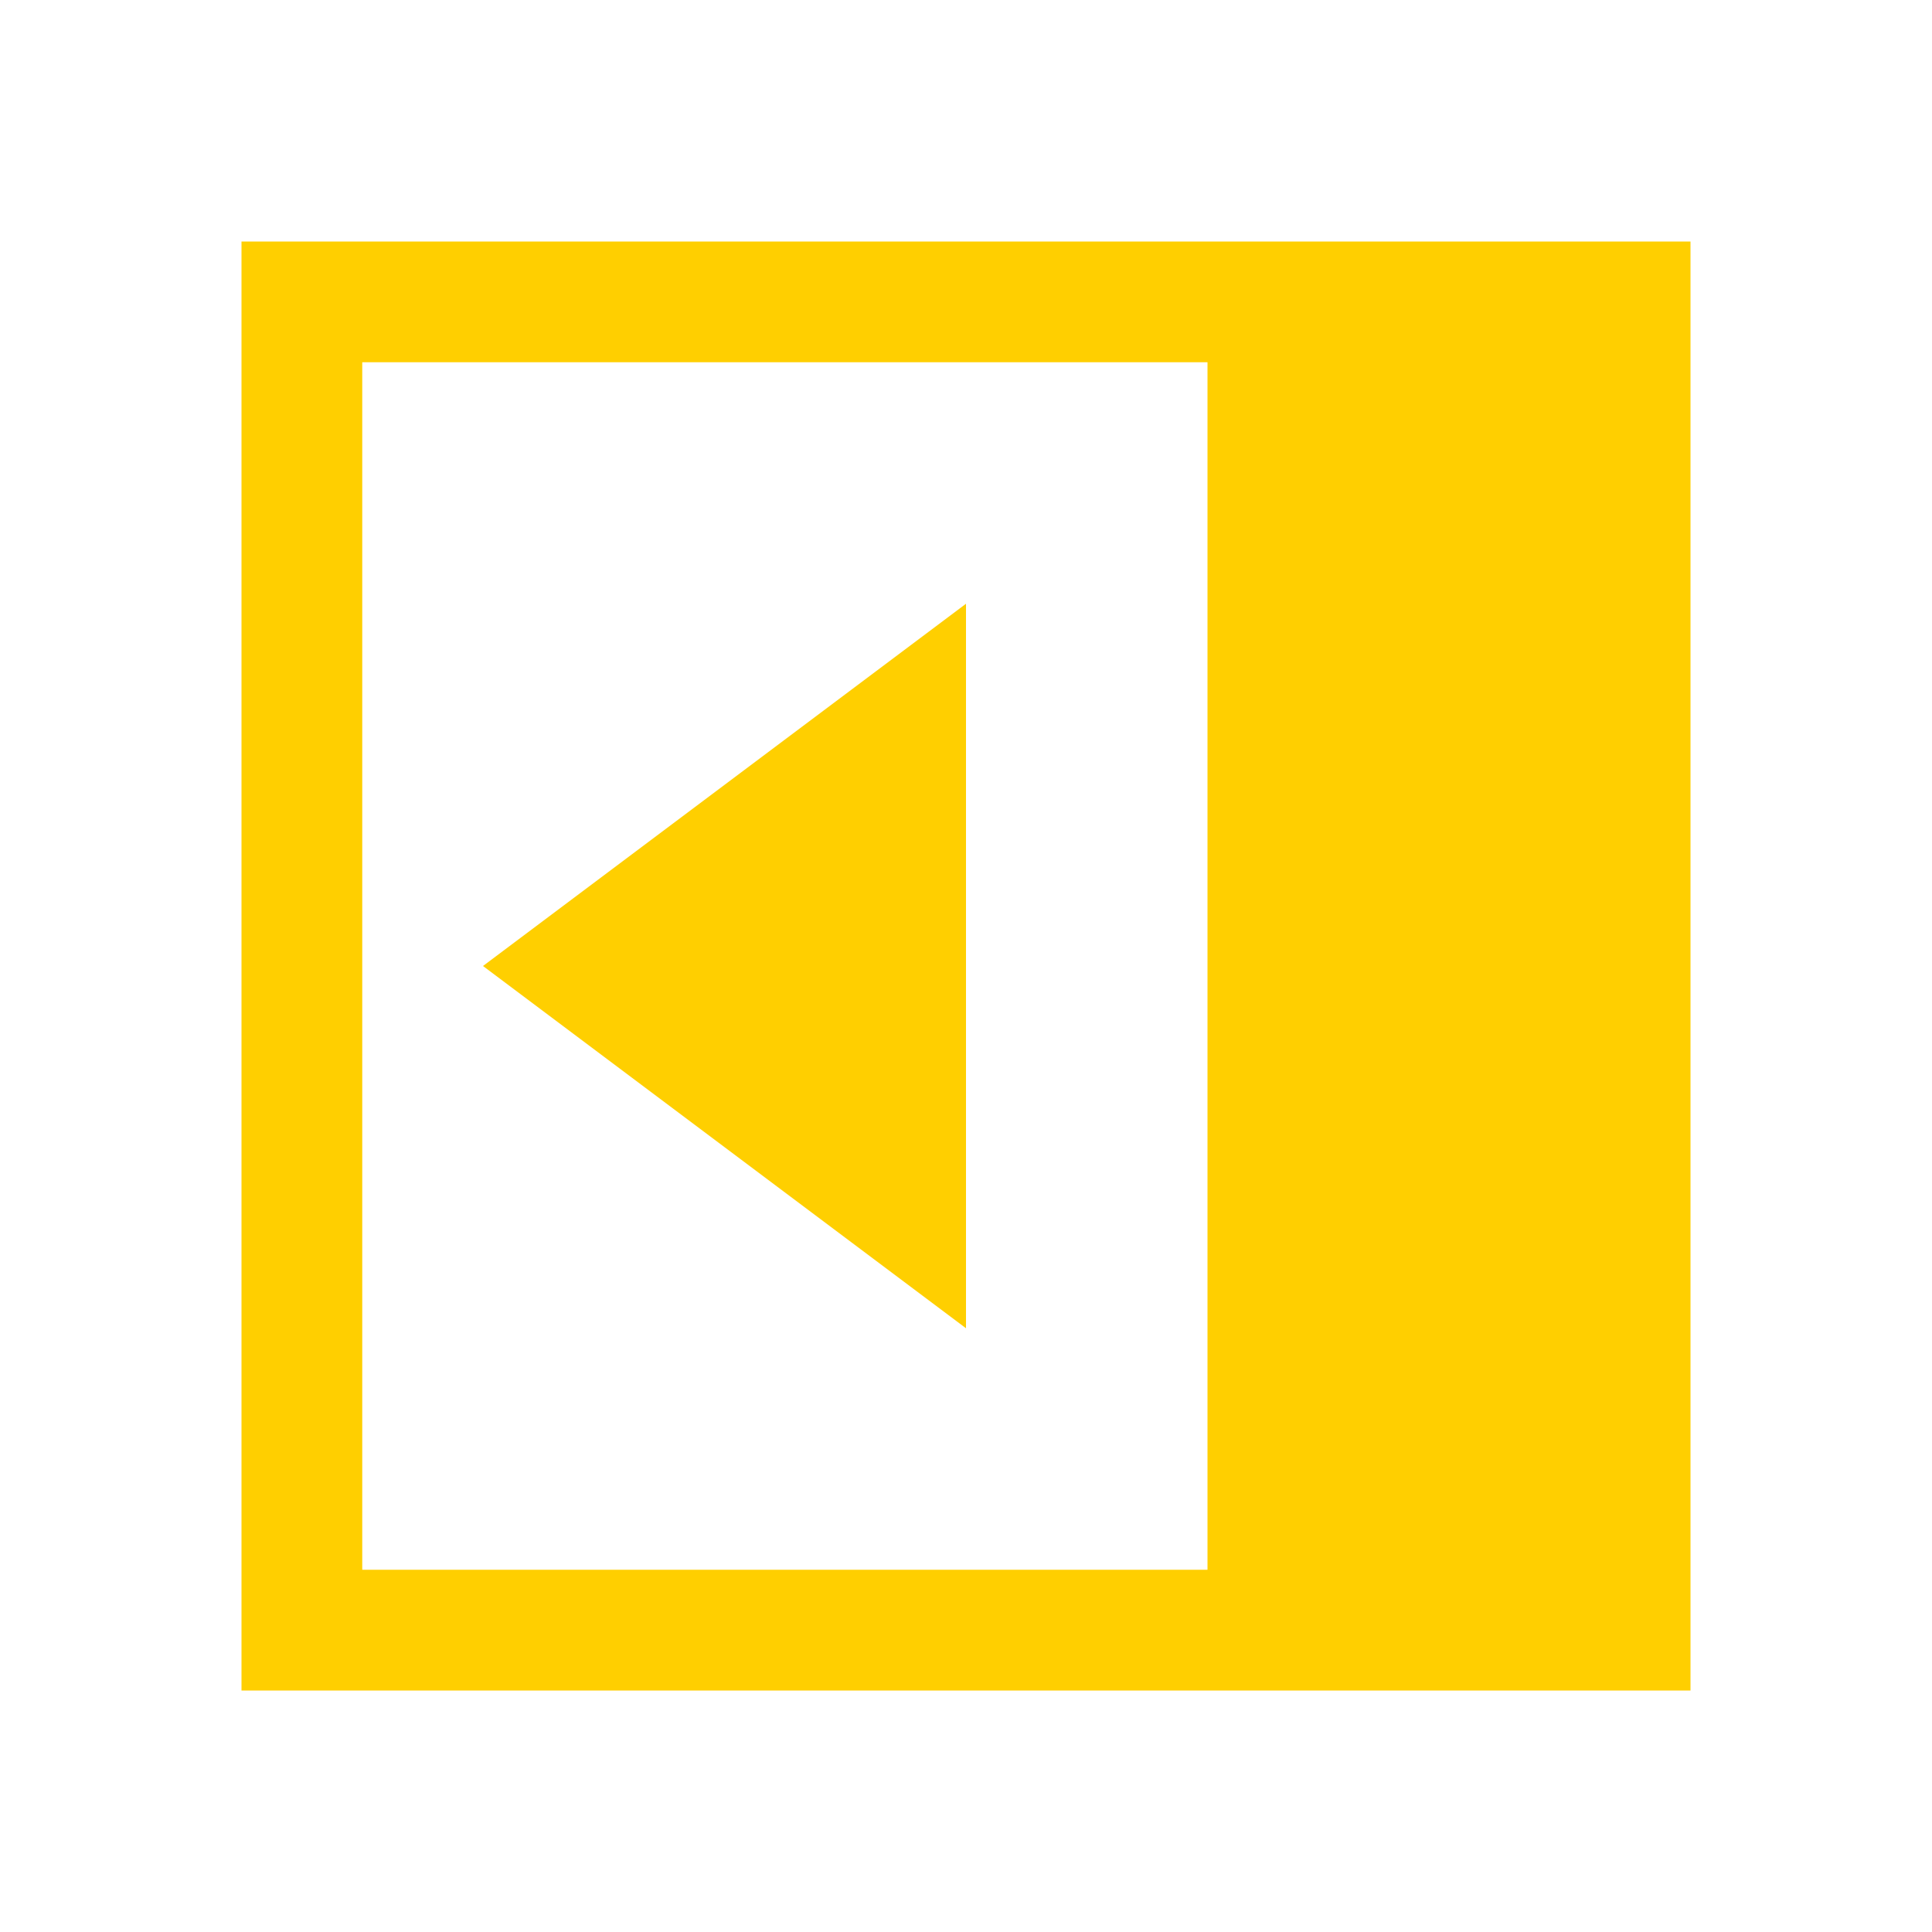
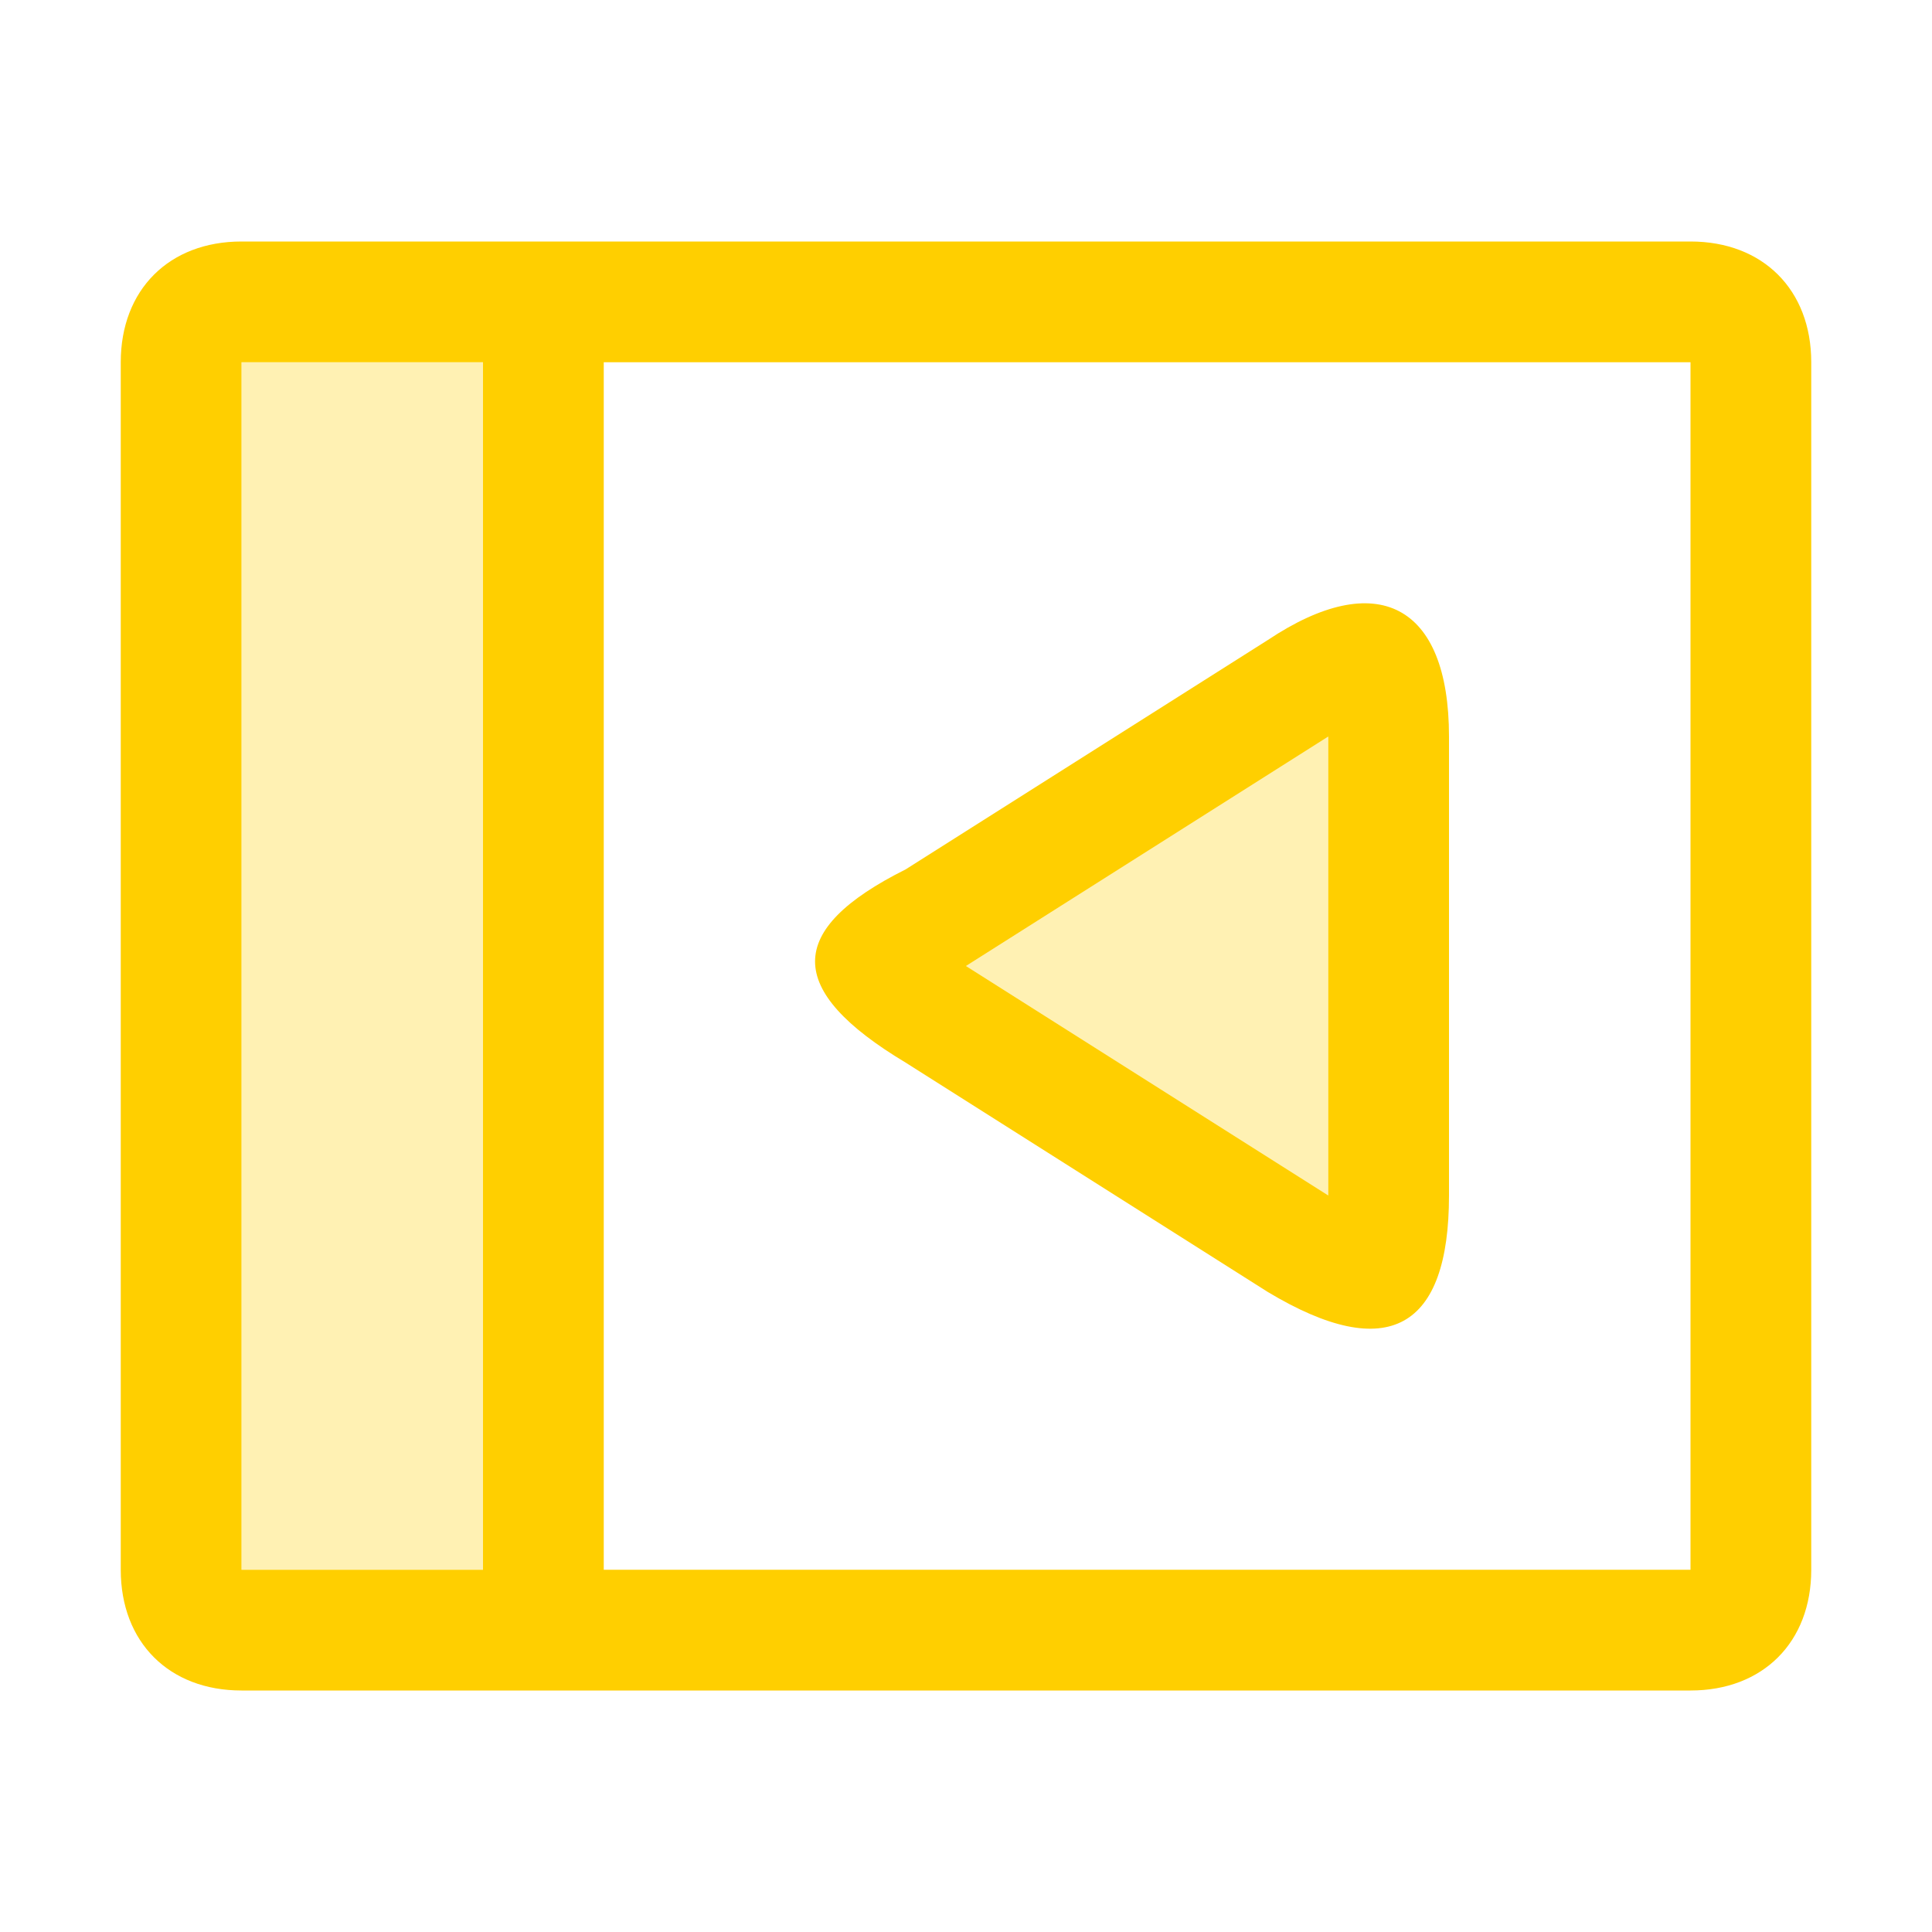
<svg xmlns="http://www.w3.org/2000/svg" width="16" height="16" viewBox="0 0 16 16" fill="#FFCF00">
-   <path d="M2 2h12v12H2V2zm1 1h7v10H3V3zm1 5l4 3V5L4 8z" fill-rule="evenodd" />
+   <path fill-opacity=".3" d="M4,13H2V3h2V13z M11,6.1v3.8L8,8L11,6.1z" />
+   <path d="M2,14h12c0.6,0,1-0.4,1-1V3c0-0.6-0.4-1-1-1H2C1.4,2,1,2.4,1,3v10C1,13.6,1.4,14,2,14z M14,3L14,3v10h0H5V3   H14L14,3z M2,3C2,3,2,3,2,3h2v10H2c0,0,0,0,0,0V3z M7.5,8.8l3,1.9c1,0.6,1.5,0.3,1.5-0.8V6.1c0-1.1-0.6-1.4-1.5-0.8l-3,1.9   C6.5,7.7,6.5,8.2,7.5,8.8z M11,6.1v3.8L8,8L11,6.1z" />
</svg>
